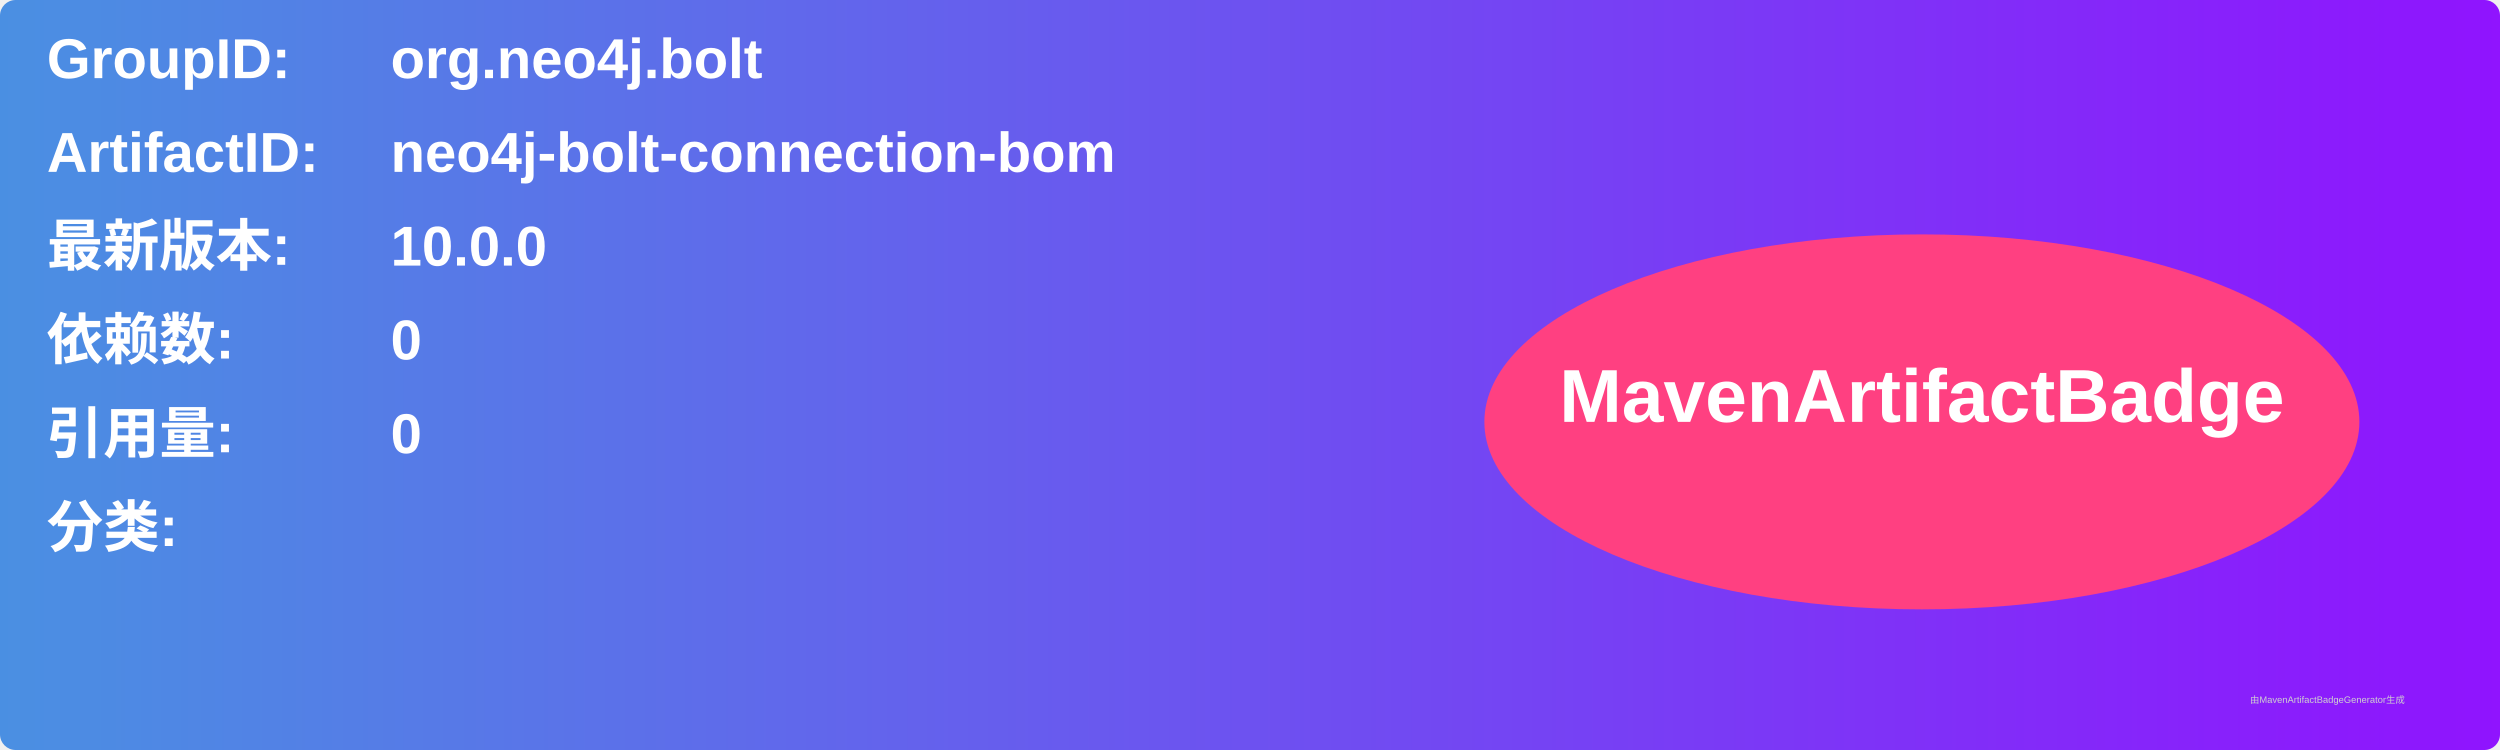
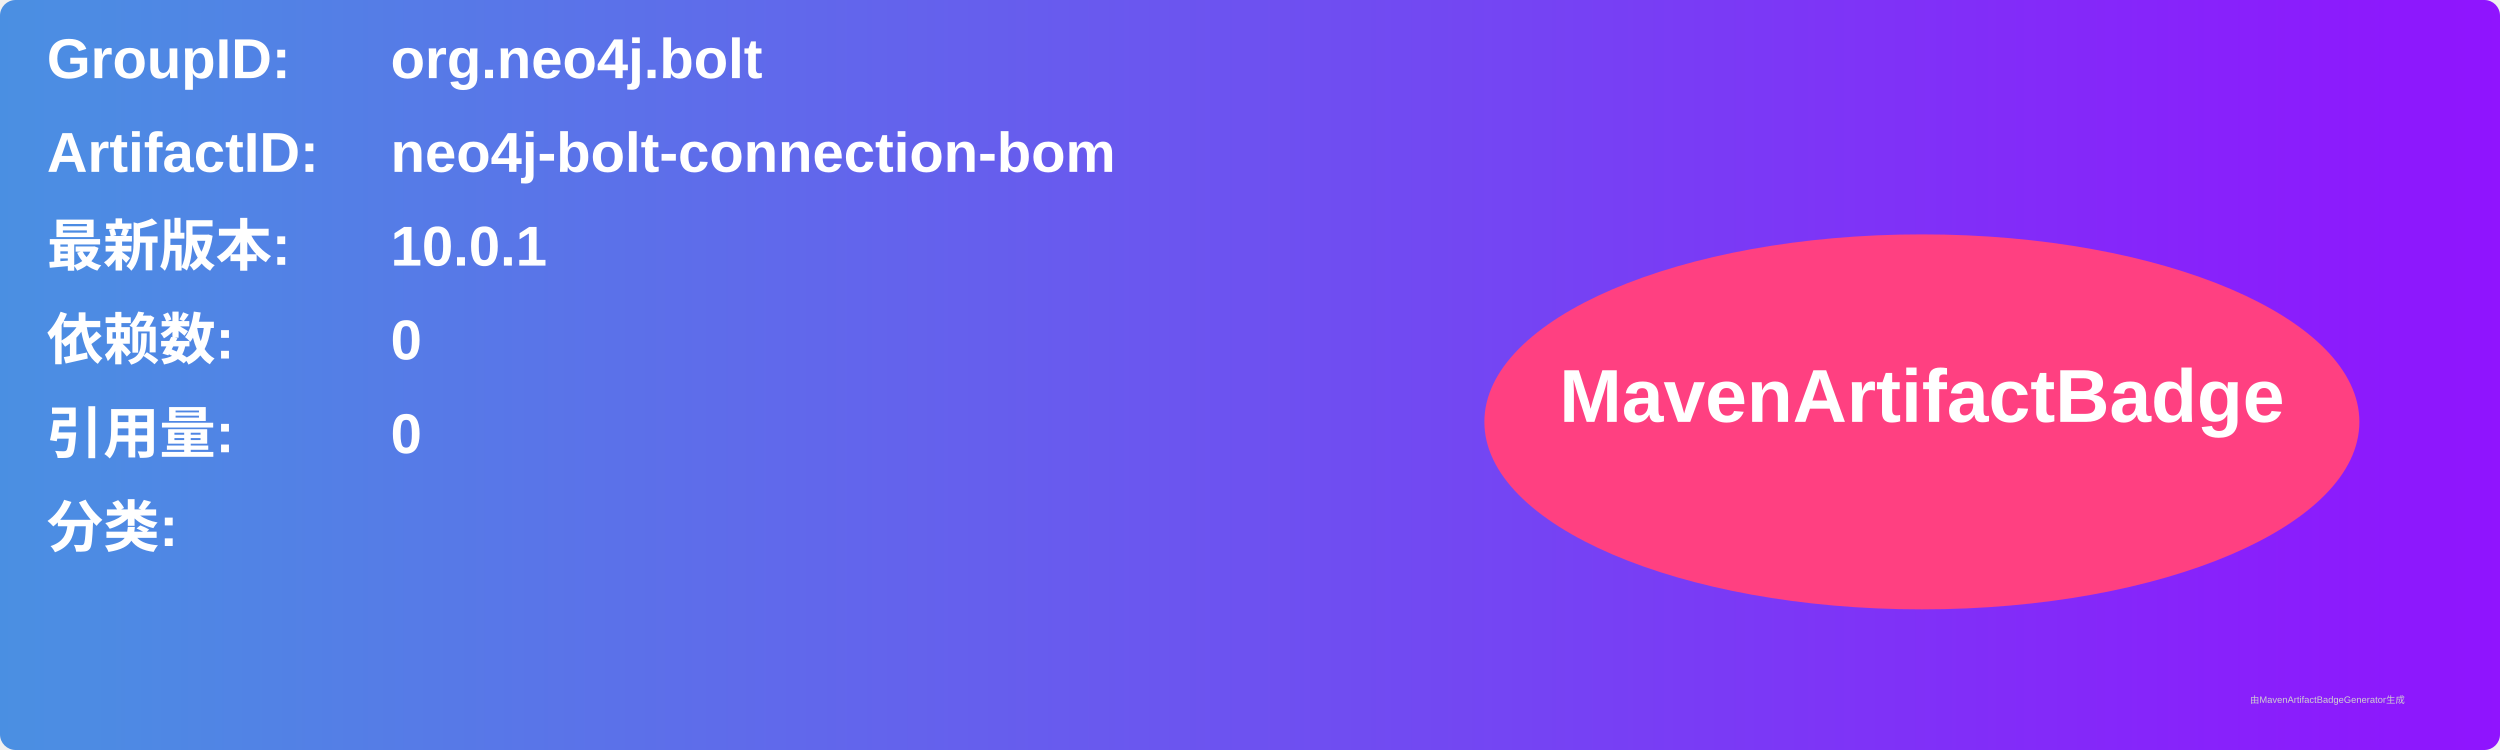
<svg xmlns="http://www.w3.org/2000/svg" width="800" height="240" viewBox="0 0 800 240">
  <linearGradient id="grad" x1="0%" y1="0%" x2="100%" y2="0%">
    <stop offset="0%" stop-color="#4a90e2" />
    <stop offset="100%" stop-color="#9013fe" />
  </linearGradient>
  <rect width="100%" height="100%" rx="5" ry="5" fill="url(#grad)" />
  <g transform="translate(15, 15)">
    <text x="0" y="10" font-family="Arial" font-size="18" fill="white" font-weight="bold" width="260">GroupID:</text>
    <text x="110" y="10" font-family="Arial" font-size="18" fill="white" font-weight="bold" width="460">org.neo4j.bolt</text>
    <text x="0" y="40" font-family="Arial" font-size="18" fill="white" font-weight="bold" width="260">ArtifactID:</text>
    <text x="110" y="40" font-family="Arial" font-size="18" fill="white" font-weight="bold" width="460">neo4j-bolt-connection-bom</text>
    <text x="0" y="70" font-family="Arial" font-size="18" fill="white" font-weight="bold">最新版本:</text>
    <text x="110" y="70" font-family="Arial" font-size="18" fill="white" font-weight="bold">
-       <tspan font-weight="bold">10.0.0</tspan>
+       <tspan font-weight="bold">10.0.1</tspan>
    </text>
    <text x="0" y="100" font-family="Arial" font-size="18" fill="white" font-weight="bold">依赖数: </text>
    <text x="110" y="100" font-family="Arial" font-size="18" fill="white">
      <tspan font-weight="bold">0</tspan>
    </text>
    <text x="0" y="130" font-family="Arial" font-size="18" fill="white" font-weight="bold">引用量: </text>
    <text x="110" y="130" font-family="Arial" font-size="18" fill="white">
      <tspan font-weight="bold">0</tspan>
    </text>
    <text x="0" y="160" font-family="Arial" font-size="18" fill="white" font-weight="bold">分类:</text>
    <text x="10" y="190" font-family="Arial" font-size="10" fill="white">
      <tspan font-weight="bold" />
    </text>
    <ellipse cx="600" cy="120" rx="140" ry="60" fill="#ff4081" />
    <text x="600" y="120" text-anchor="middle" font-family="Arial" font-size="24" fill="white" font-weight="bold">MavenArtifactBadge</text>
  </g>
  <text x="720" y="225" font-family="Arial" font-size="3" fill="#d0d0d0">由MavenArtifactBadgeGenerator生成</text>
</svg>
